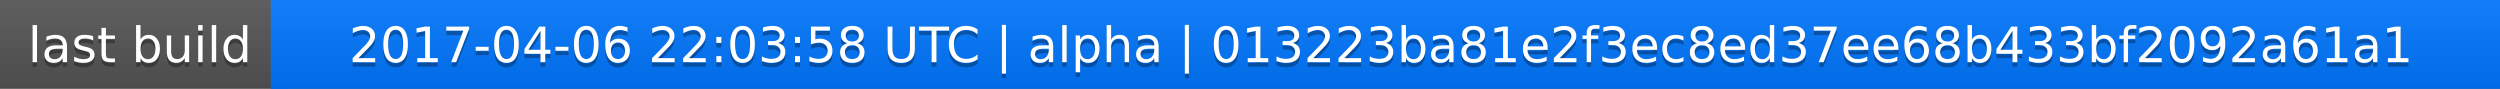
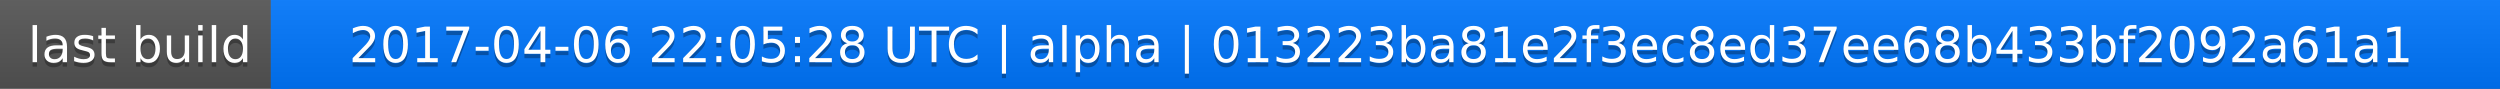
<svg xmlns="http://www.w3.org/2000/svg" width="563" height="20">
  <linearGradient id="a" x2="0" y2="100%">
    <stop offset="0" stop-color="#bbb" stop-opacity=".1" />
    <stop offset="1" stop-opacity=".1" />
  </linearGradient>
  <rect rx="0" width="563" height="20" fill="#555" />
  <rect rx="0" x="61" width="502" height="20" fill="#07f" />
  <path fill="#07f" d="M61 0h4v20h-4z" />
  <rect rx="0" width="563" height="20" fill="url(#a)" />
  <g fill="#fff" text-anchor="middle" font-family="DejaVu Sans,Verdana,Geneva,sans-serif" font-size="11">
    <text x="31.5" y="15" fill="#010101" fill-opacity=".3">last build</text>
    <text x="31.5" y="14">last build</text>
-     <text x="311" y="15" fill="#010101" fill-opacity=".3">2017-04-06 22:03:58 UTC | alpha | 013223ba81e2f3ec8ed37ee68b433bf2092a61a1</text>
-     <text x="311" y="14">2017-04-06 22:03:58 UTC | alpha | 013223ba81e2f3ec8ed37ee68b433bf2092a61a1</text>
+     <text x="311" y="15" fill="#010101" fill-opacity=".3">2017-04-06 22:05:28 UTC | alpha | 013223ba81e2f3ec8ed37ee68b433bf2092a61a1</text>
+     <text x="311" y="14">2017-04-06 22:05:28 UTC | alpha | 013223ba81e2f3ec8ed37ee68b433bf2092a61a1</text>
  </g>
</svg>
